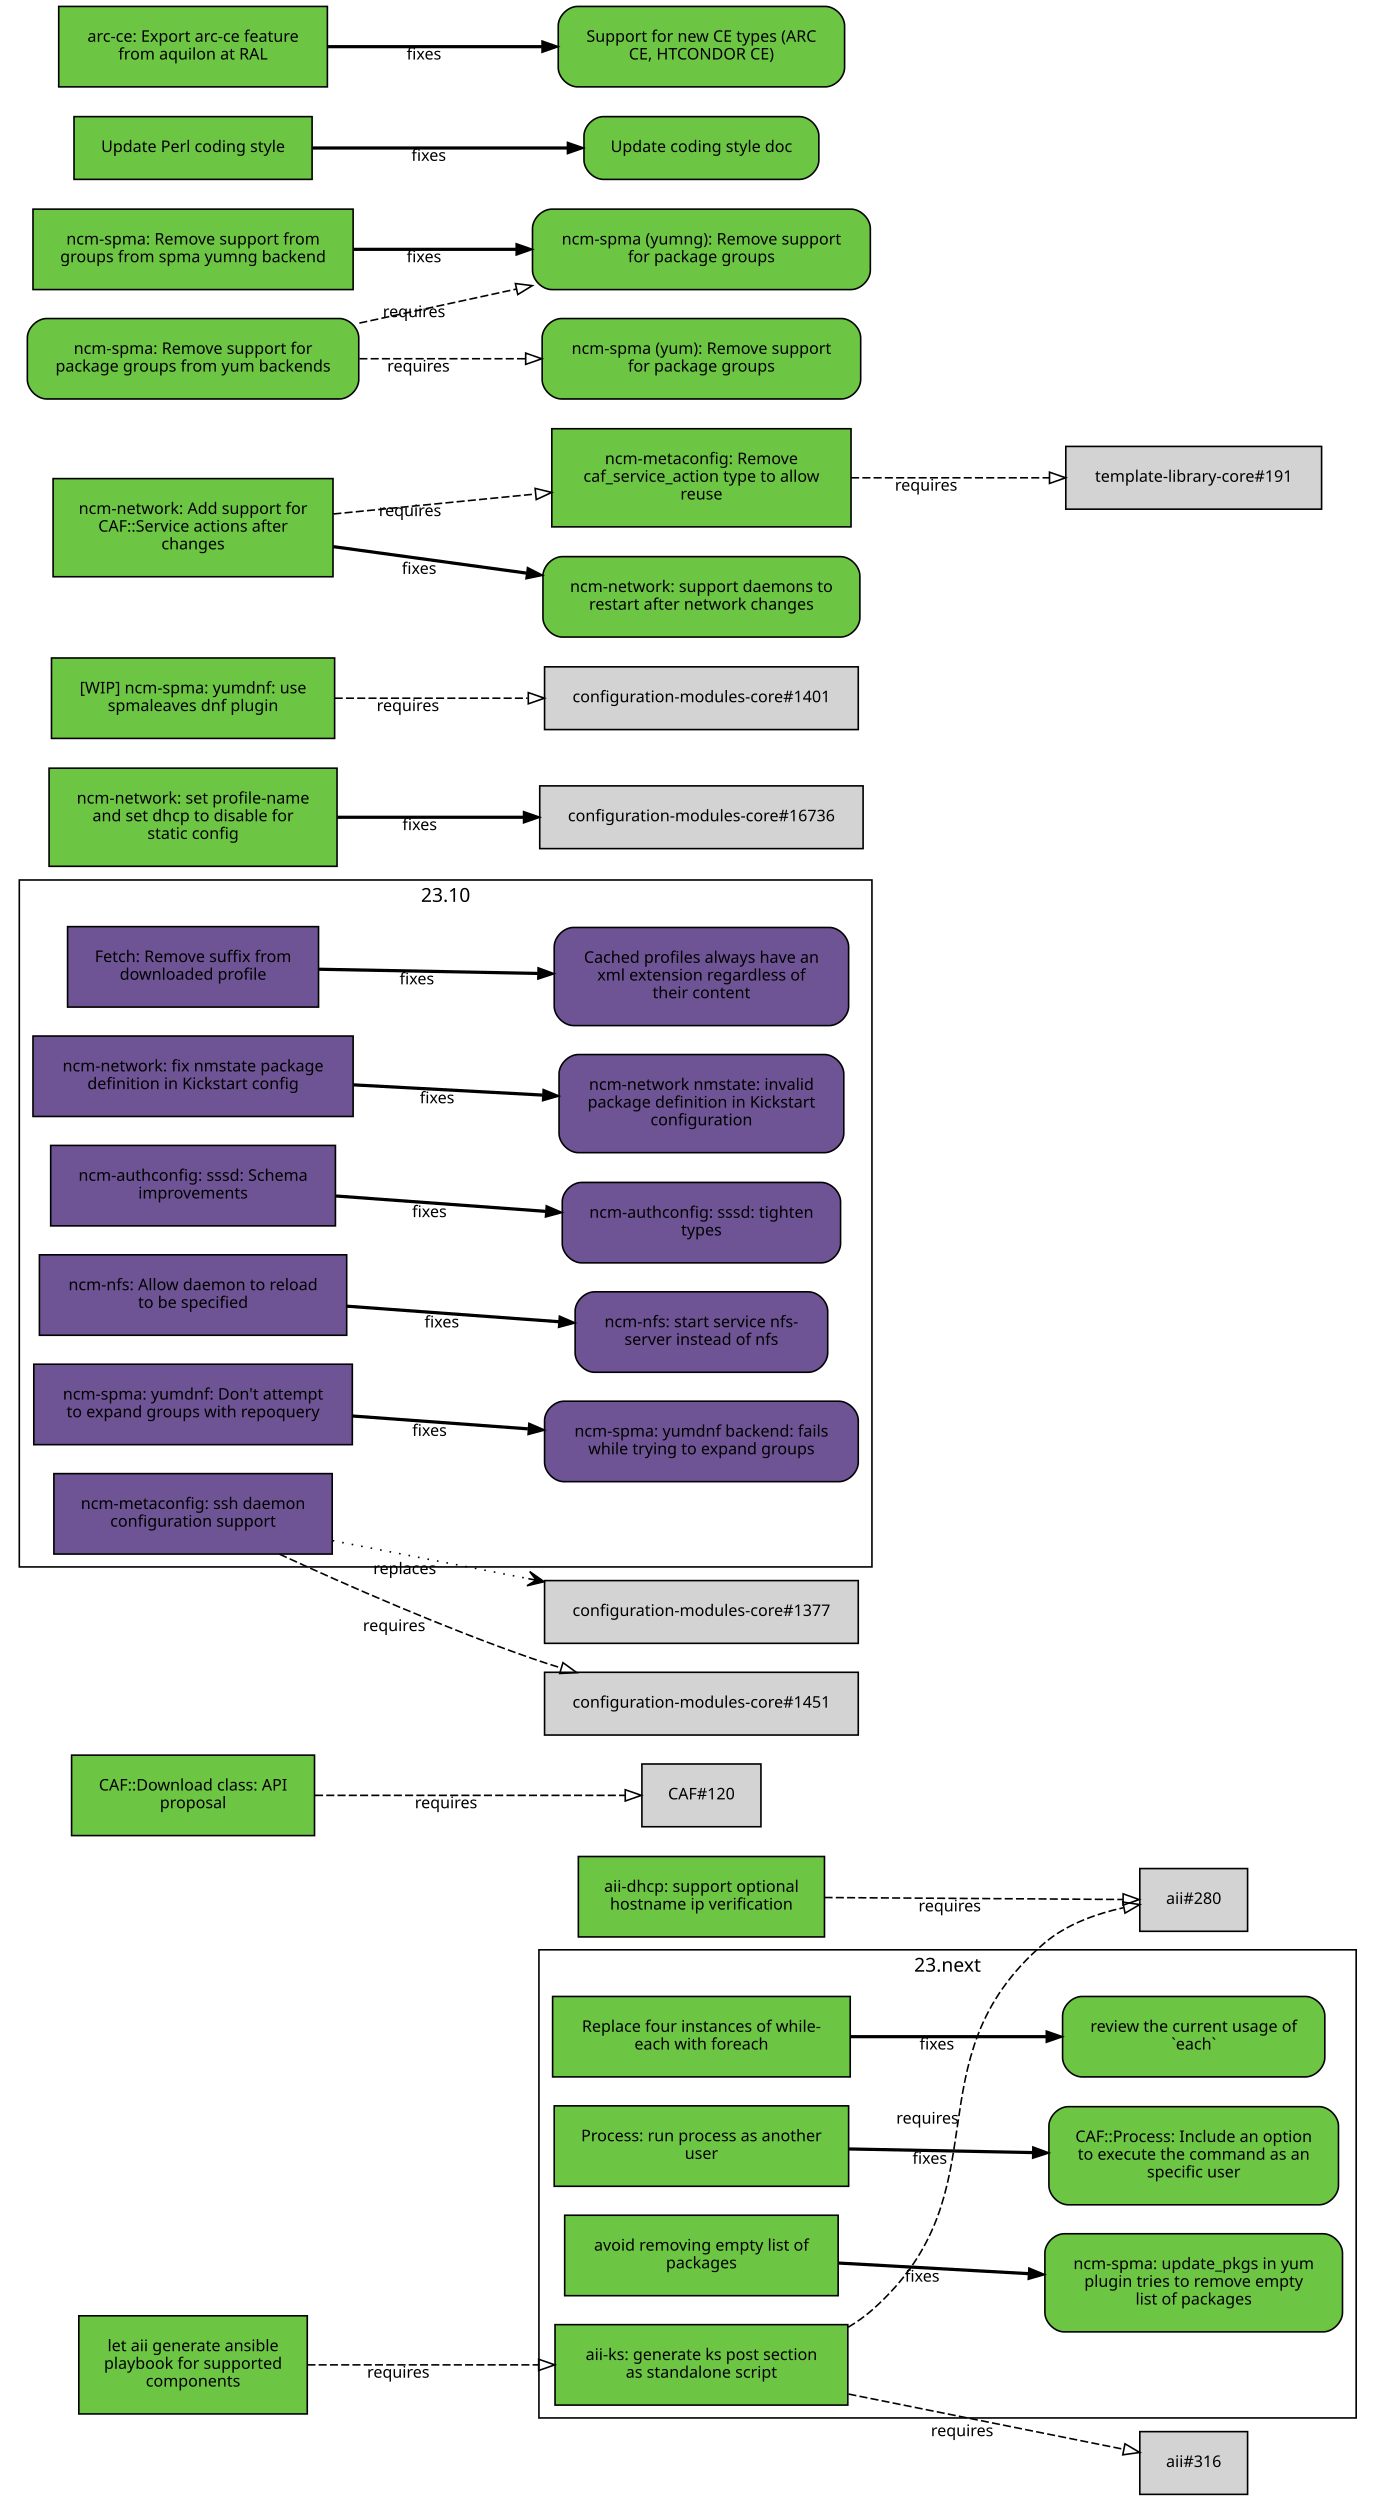
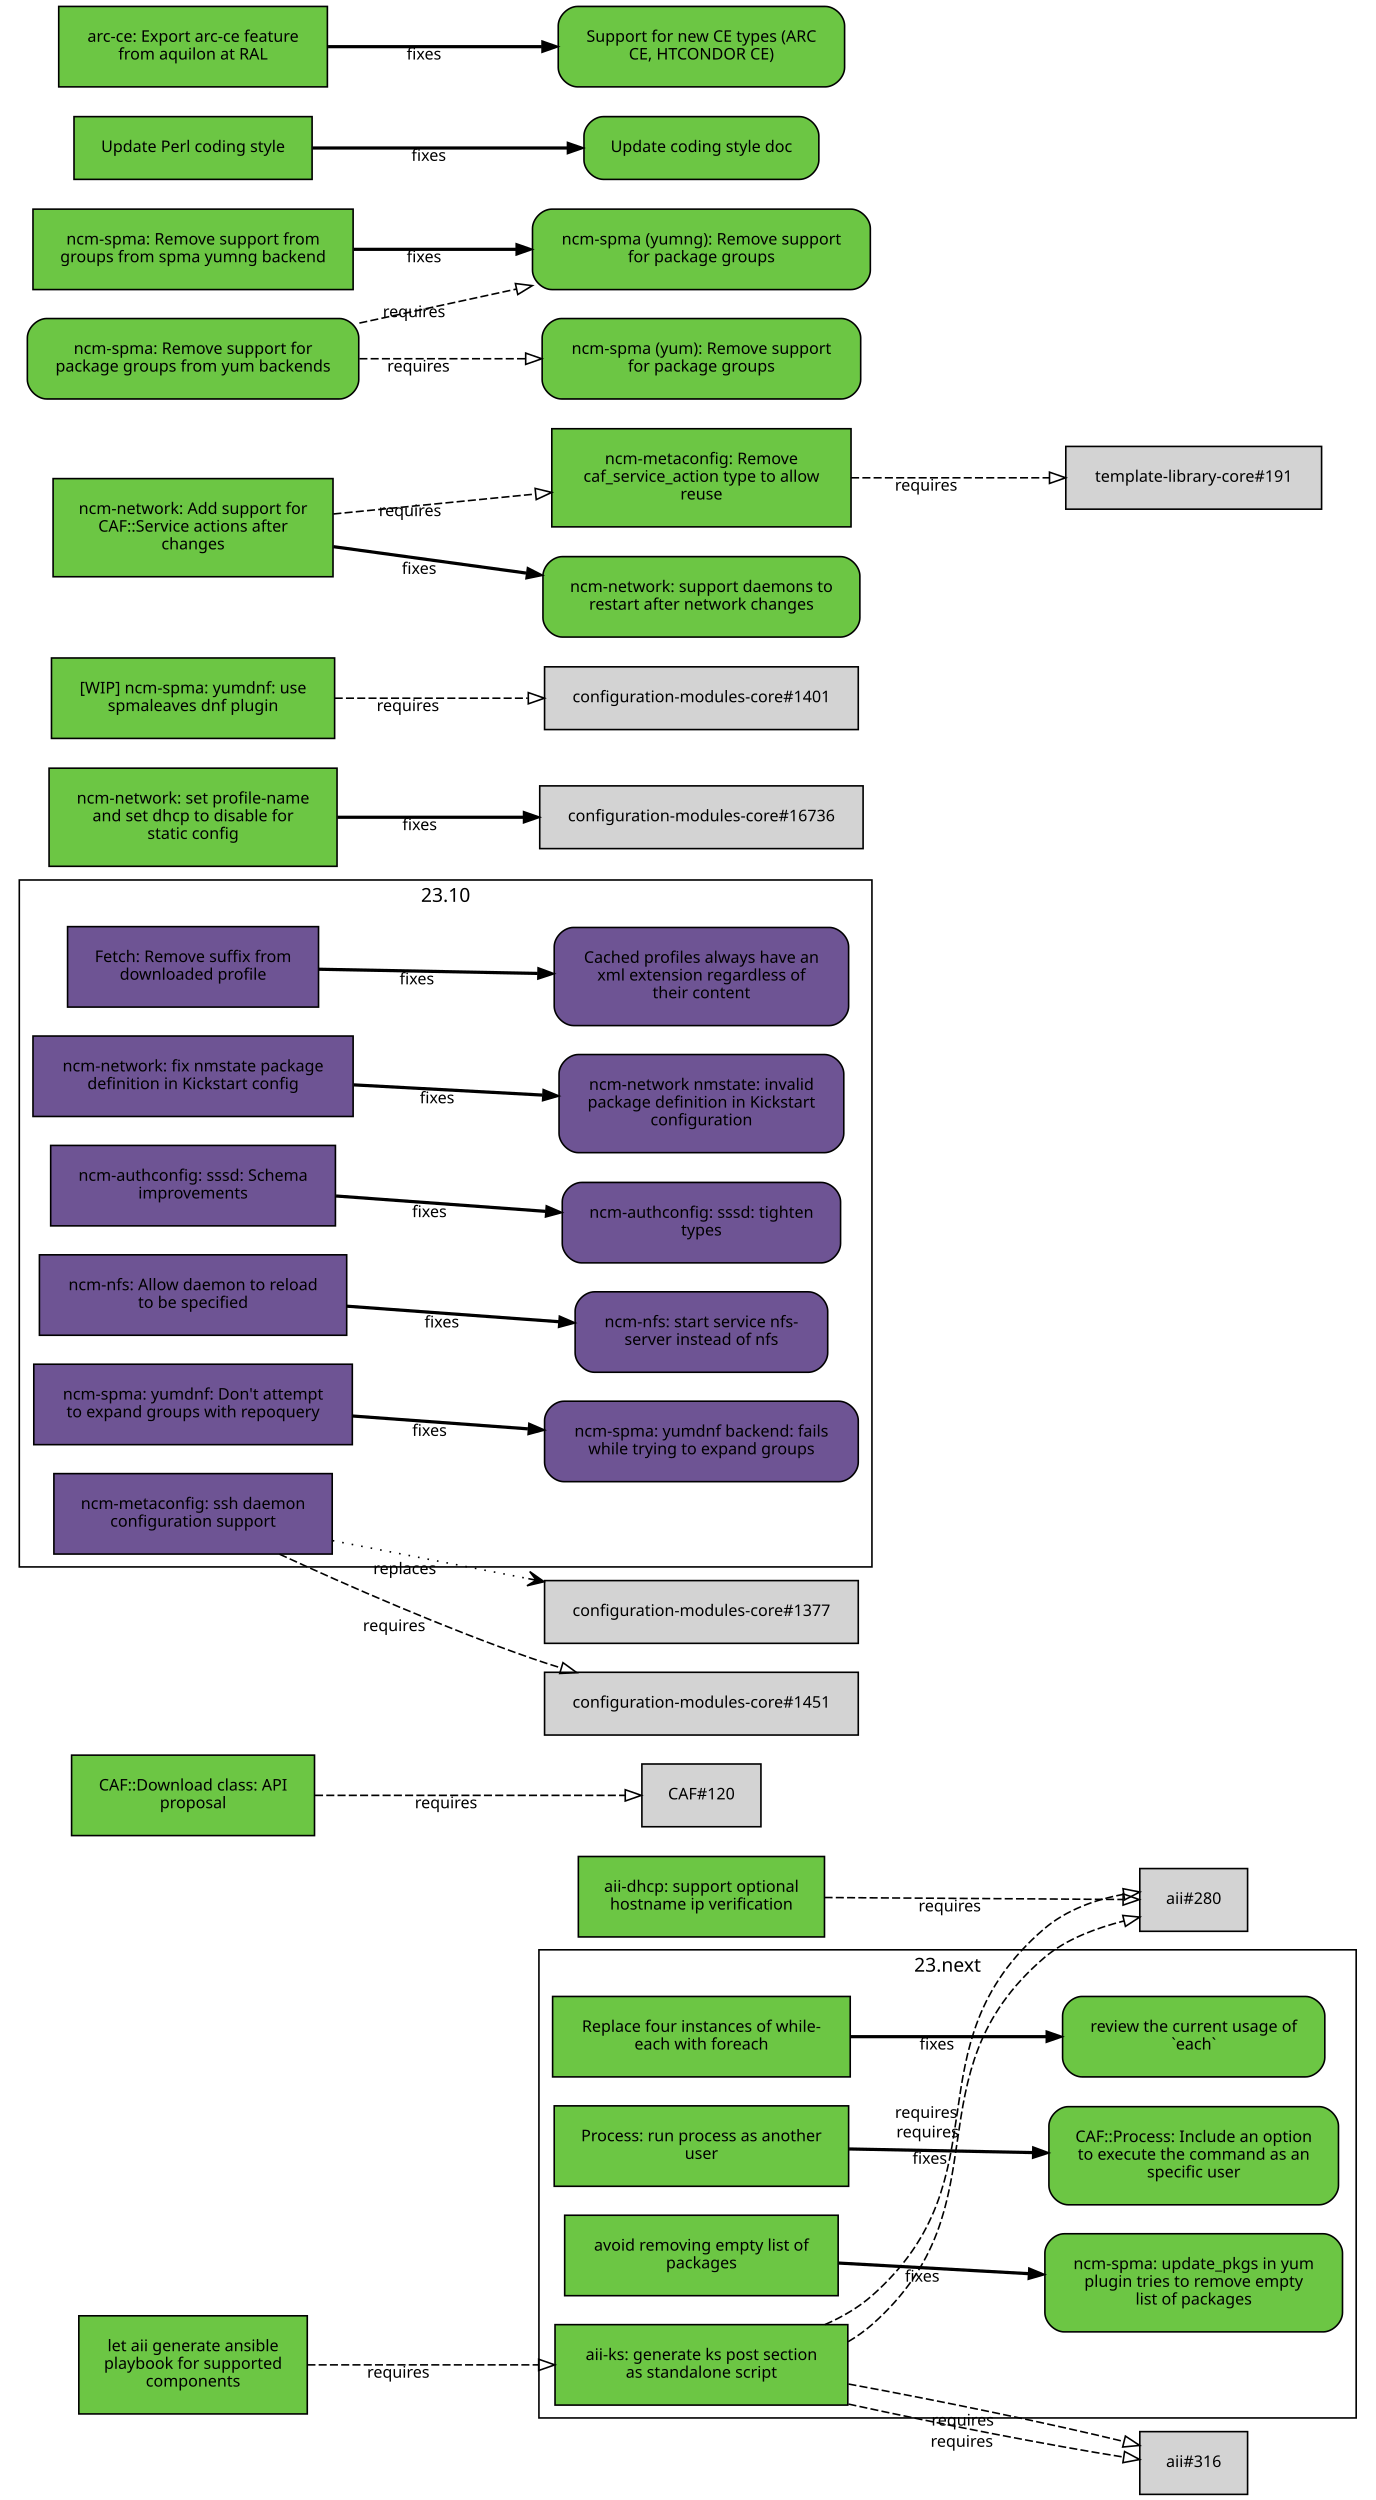
<svg xmlns="http://www.w3.org/2000/svg" xmlns:xlink="http://www.w3.org/1999/xlink" width="855pt" height="1554pt" viewBox="0.00 0.00 855.00 1554.00">
  <g id="graph0" class="graph" transform="scale(1 1) rotate(0) translate(4 1550)">
    <polygon fill="white" stroke="white" points="-4,5 -4,-1550 852,-1550 852,5 -4,5" />
    <g id="clust2" class="cluster">
      <polygon fill="none" stroke="black" points="8,-576 8,-1003 538,-1003 538,-576 8,-576" />
      <text text-anchor="middle" x="273" y="-989.4" font-family="Sans" font-size="12.00">23.10</text>
    </g>
    <g id="clust1" class="cluster">
      <polygon fill="none" stroke="black" points="331,-47 331,-338 839,-338 839,-47 331,-47" />
      <text text-anchor="middle" x="585" y="-324.4" font-family="Sans" font-size="12.00">23.next</text>
    </g>
    <g id="node1" class="node">
      <g id="a_node1">
        <a xlink:href="https://github.com/quattor/aii/pull/328" xlink:title="aii#328 (pull-request)" target="_parent">
          <polygon fill="#6cc644" stroke="black" points="523,-105 341,-105 341,-55 523,-55 523,-105" />
          <text text-anchor="middle" x="432" y="-83" font-family="Sans" font-size="10.00">aii-ks: generate ks post section</text>
          <text text-anchor="middle" x="432" y="-72" font-family="Sans" font-size="10.00">as standalone script</text>
        </a>
      </g>
    </g>
    <g id="node2" class="node">
      <polygon fill="lightgrey" stroke="black" points="771.5,-388.5 704.5,-388.5 704.5,-349.5 771.5,-349.5 771.5,-388.5" />
      <text text-anchor="middle" x="738" y="-366.5" font-family="Sans" font-size="10.00">aii#280</text>
    </g>
    <g id="edge1" class="edge">
-       <path fill="none" stroke="black" stroke-dasharray="5,2" d="M523.177,-103.373C528.47,-106.484 533.473,-110.008 538,-114 621.964,-188.027 560.019,-269.143 645,-342 658.709,-353.754 677.321,-360.394 694.218,-364.145" />
-       <polygon fill="none" stroke="black" points="693.975,-367.663 704.458,-366.126 695.305,-360.79 693.975,-367.663" />
-       <text text-anchor="middle" x="572.527" y="-229.944" font-family="Sans" font-size="10.00">requires</text>
+       <path fill="none" stroke="black" stroke-dasharray="5,2" d="M523.177,-94.39C528.47,-97.484 533.473,-101.008 538,-105 621.964,-179.027 560.019,-260.143 645,-333 658.839,-344.864 677.673,-351.519 694.696,-355.954" />
+       <polygon fill="none" stroke="black" points="693.914,-359.366 704.458,-358.332 695.57,-352.565 693.914,-359.366" />
+       <text text-anchor="middle" x="572.597" y="-221.396" font-family="Sans" font-size="10.00">requires</text>
    </g>
    <g id="node3" class="node">
      <polygon fill="lightgrey" stroke="black" points="771.5,-38.5 704.5,-38.5 704.5,0.5 771.5,0.5 771.5,-38.5" />
      <text text-anchor="middle" x="738" y="-16.5" font-family="Sans" font-size="10.00">aii#316</text>
    </g>
    <g id="edge2" class="edge">
-       <path fill="none" stroke="black" stroke-dasharray="5,2" d="M523.387,-61.863C580.055,-50.492 650.477,-36.362 694.595,-27.509" />
-       <polygon fill="none" stroke="black" points="695.291,-30.939 704.407,-25.54 693.914,-24.076 695.291,-30.939" />
-       <text text-anchor="middle" x="594.051" y="-35.671" font-family="Sans" font-size="10.00">requires</text>
+       <path fill="none" stroke="black" stroke-dasharray="5,2" d="M523.387,-55.632C579.936,-43.279 650.18,-29.64 694.316,-22.702" />
+       <polygon fill="none" stroke="black" points="695.047,-26.131 704.407,-21.166 693.994,-19.211 695.047,-26.131" />
+       <text text-anchor="middle" x="593.86" y="-29.068" font-family="Sans" font-size="10.00">requires</text>
+     </g>
+     <g id="edge3" class="edge">
+       <path fill="none" stroke="black" stroke-dasharray="5,2" d="M508.774,-105.023C519.372,-109.688 529.52,-115.524 538,-123 621.964,-197.027 560.019,-278.143 645,-351 658.709,-362.754 677.321,-369.394 694.218,-372.46" />
+       <polygon fill="none" stroke="black" points="694.064,-375.973 704.458,-373.92 695.052,-369.043 694.064,-375.973" />
+       <text text-anchor="middle" x="571.715" y="-233.513" font-family="Sans" font-size="10.00">requires</text>
+     </g>
+     <g id="edge4" class="edge">
+       <path fill="none" stroke="black" stroke-dasharray="5,2" d="M523.387,-68.094C580.055,-57.731 650.477,-43.141 694.595,-32.36" />
+       <polygon fill="none" stroke="black" points="695.551,-35.729 704.407,-29.914 693.857,-28.937 695.551,-35.729" />
+       <text text-anchor="middle" x="594.405" y="-42.236" font-family="Sans" font-size="10.00">requires</text>
    </g>
    <g id="node4" class="node">
      <g id="a_node4">
        <a xlink:href="https://github.com/quattor/aii/pull/331" xlink:title="aii#331 (pull-request)" target="_parent">
          <polygon fill="#6cc644" stroke="black" points="187,-110.5 45,-110.5 45,-49.5 187,-49.5 187,-110.5" />
          <text text-anchor="middle" x="116" y="-88.5" font-family="Sans" font-size="10.00">let aii generate ansible</text>
          <text text-anchor="middle" x="116" y="-77.5" font-family="Sans" font-size="10.00">playbook for supported</text>
          <text text-anchor="middle" x="116" y="-66.5" font-family="Sans" font-size="10.00">components</text>
        </a>
      </g>
    </g>
-     <g id="edge3" class="edge">
+     <g id="edge5" class="edge">
      <path fill="none" stroke="black" stroke-dasharray="5,2" d="M187.077,-80C229.343,-80 283.883,-80 330.668,-80" />
      <polygon fill="none" stroke="black" points="330.834,-83.5 340.834,-80 330.834,-76.5 330.834,-83.5" />
      <text text-anchor="middle" x="243.574" y="-72" font-family="Sans" font-size="10.00">requires</text>
    </g>
    <g id="node5" class="node">
      <g id="a_node5">
        <a xlink:href="https://github.com/quattor/aii/pull/299" xlink:title="aii#299 (pull-request)" target="_parent">
          <polygon fill="#6cc644" stroke="black" points="508.5,-396 355.5,-396 355.5,-346 508.5,-346 508.5,-396" />
          <text text-anchor="middle" x="432" y="-374" font-family="Sans" font-size="10.00">aii-dhcp: support optional</text>
          <text text-anchor="middle" x="432" y="-363" font-family="Sans" font-size="10.00">hostname ip verification</text>
        </a>
      </g>
    </g>
-     <g id="edge4" class="edge">
+     <g id="edge6" class="edge">
      <path fill="none" stroke="black" stroke-dasharray="5,2" d="M508.537,-370.503C567.023,-370.118 645.931,-369.599 694.049,-369.283" />
      <polygon fill="none" stroke="black" points="694.146,-372.782 704.123,-369.216 694.1,-365.782 694.146,-372.782" />
      <text text-anchor="middle" x="586.342" y="-361.86" font-family="Sans" font-size="10.00">requires</text>
    </g>
    <g id="node6" class="node">
      <g id="a_node6">
        <a xlink:href="https://github.com/quattor/CAF/pull/277" xlink:title="CAF#277 (pull-request)" target="_parent">
          <polygon fill="#6cc644" stroke="black" points="524.5,-309 339.5,-309 339.5,-259 524.5,-259 524.5,-309" />
          <text text-anchor="middle" x="432" y="-287" font-family="Sans" font-size="10.00">Replace four instances of while-</text>
          <text text-anchor="middle" x="432" y="-276" font-family="Sans" font-size="10.00">each with foreach</text>
        </a>
      </g>
    </g>
    <g id="node7" class="node">
      <g id="a_node7">
        <a xlink:href="https://github.com/quattor/CAF/issues/109" xlink:title="CAF#109 (issue)" target="_parent">
          <path fill="#6cc644" stroke="black" d="M807.5,-309C807.5,-309 668.5,-309 668.5,-309 662.5,-309 656.5,-303 656.5,-297 656.5,-297 656.5,-271 656.5,-271 656.5,-265 662.5,-259 668.5,-259 668.5,-259 807.5,-259 807.5,-259 813.5,-259 819.5,-265 819.5,-271 819.5,-271 819.5,-297 819.5,-297 819.5,-303 813.5,-309 807.5,-309" />
          <text text-anchor="middle" x="738" y="-287" font-family="Sans" font-size="10.00">review the current usage of</text>
          <text text-anchor="middle" x="738" y="-276" font-family="Sans" font-size="10.00">`each`</text>
        </a>
      </g>
    </g>
-     <g id="edge5" class="edge">
+     <g id="edge7" class="edge">
      <path fill="none" stroke="black" stroke-width="2" d="M524.622,-284C563.139,-284 607.831,-284 646.253,-284" />
      <polygon fill="black" stroke="black" points="646.394,-287.5 656.394,-284 646.394,-280.5 646.394,-287.5" />
      <text text-anchor="middle" x="578.345" y="-276" font-family="Sans" font-size="10.00">fixes</text>
    </g>
    <g id="node8" class="node">
      <g id="a_node8">
        <a xlink:href="https://github.com/quattor/CAF/pull/257" xlink:title="CAF#257 (pull-request)" target="_parent">
          <polygon fill="#6cc644" stroke="black" points="523.5,-241 340.5,-241 340.5,-191 523.5,-191 523.5,-241" />
          <text text-anchor="middle" x="432" y="-219" font-family="Sans" font-size="10.00">Process: run process as another</text>
          <text text-anchor="middle" x="432" y="-208" font-family="Sans" font-size="10.00">user</text>
        </a>
      </g>
    </g>
    <g id="node9" class="node">
      <g id="a_node9">
        <a xlink:href="https://github.com/quattor/CAF/issues/253" xlink:title="CAF#253 (issue)" target="_parent">
          <path fill="#6cc644" stroke="black" d="M816,-240.5C816,-240.5 660,-240.5 660,-240.5 654,-240.5 648,-234.5 648,-228.5 648,-228.5 648,-191.5 648,-191.5 648,-185.5 654,-179.5 660,-179.5 660,-179.5 816,-179.5 816,-179.5 822,-179.5 828,-185.5 828,-191.5 828,-191.5 828,-228.5 828,-228.5 828,-234.5 822,-240.5 816,-240.5" />
          <text text-anchor="middle" x="738" y="-218.5" font-family="Sans" font-size="10.00">CAF::Process: Include an option</text>
          <text text-anchor="middle" x="738" y="-207.5" font-family="Sans" font-size="10.00">to execute the command as an</text>
          <text text-anchor="middle" x="738" y="-196.5" font-family="Sans" font-size="10.00">specific user</text>
        </a>
      </g>
    </g>
-     <g id="edge6" class="edge">
+     <g id="edge8" class="edge">
      <path fill="none" stroke="black" stroke-width="2" d="M523.798,-214.208C559.701,-213.499 601.072,-212.683 637.762,-211.959" />
      <polygon fill="black" stroke="black" points="638.048,-215.454 647.977,-211.757 637.91,-208.455 638.048,-215.454" />
      <text text-anchor="middle" x="573.947" y="-204.981" font-family="Sans" font-size="10.00">fixes</text>
    </g>
    <g id="node10" class="node">
      <g id="a_node10">
        <a xlink:href="https://github.com/quattor/CAF/pull/110" xlink:title="CAF#110 (pull-request)" target="_parent">
          <polygon fill="#6cc644" stroke="black" points="191.5,-459 40.5,-459 40.5,-409 191.5,-409 191.5,-459" />
          <text text-anchor="middle" x="116" y="-437" font-family="Sans" font-size="10.00">CAF::Download class: API</text>
          <text text-anchor="middle" x="116" y="-426" font-family="Sans" font-size="10.00">proposal</text>
        </a>
      </g>
    </g>
    <g id="node11" class="node">
      <polygon fill="lightgrey" stroke="black" points="469,-453.5 395,-453.5 395,-414.5 469,-414.5 469,-453.5" />
      <text text-anchor="middle" x="432" y="-431.5" font-family="Sans" font-size="10.00">CAF#120</text>
    </g>
-     <g id="edge7" class="edge">
+     <g id="edge9" class="edge">
      <path fill="none" stroke="black" stroke-dasharray="5,2" d="M191.812,-434C251.718,-434 333.856,-434 384.623,-434" />
      <polygon fill="none" stroke="black" points="384.651,-437.5 394.651,-434 384.651,-430.5 384.651,-437.5" />
      <text text-anchor="middle" x="273.255" y="-426" font-family="Sans" font-size="10.00">requires</text>
    </g>
    <g id="node12" class="node">
      <g id="a_node12">
        <a xlink:href="https://github.com/quattor/CCM/pull/210" xlink:title="CCM#210 (pull-request)" target="_parent">
          <polygon fill="#6e5494" stroke="black" points="194,-974 38,-974 38,-924 194,-924 194,-974" />
          <text text-anchor="middle" x="116" y="-952" font-family="Sans" font-size="10.00">Fetch: Remove suffix from</text>
          <text text-anchor="middle" x="116" y="-941" font-family="Sans" font-size="10.00">downloaded profile</text>
        </a>
      </g>
    </g>
    <g id="node13" class="node">
      <g id="a_node13">
        <a xlink:href="https://github.com/quattor/CCM/issues/204" xlink:title="CCM#204 (issue)" target="_parent">
          <path fill="#6e5494" stroke="black" d="M511.5,-973.5C511.5,-973.5 352.5,-973.5 352.5,-973.5 346.5,-973.5 340.5,-967.5 340.5,-961.5 340.5,-961.5 340.5,-924.5 340.5,-924.5 340.5,-918.5 346.5,-912.5 352.5,-912.5 352.5,-912.5 511.5,-912.5 511.5,-912.5 517.5,-912.5 523.5,-918.5 523.5,-924.5 523.5,-924.5 523.5,-961.5 523.5,-961.5 523.5,-967.5 517.5,-973.5 511.5,-973.5" />
          <text text-anchor="middle" x="432" y="-951.5" font-family="Sans" font-size="10.00">Cached profiles always have an</text>
          <text text-anchor="middle" x="432" y="-940.5" font-family="Sans" font-size="10.00">xml extension regardless of</text>
          <text text-anchor="middle" x="432" y="-929.5" font-family="Sans" font-size="10.00">their content</text>
        </a>
      </g>
    </g>
-     <g id="edge8" class="edge">
+     <g id="edge10" class="edge">
      <path fill="none" stroke="black" stroke-width="2" d="M194.215,-947.525C235.236,-946.741 286.154,-945.768 330.251,-944.925" />
      <polygon fill="black" stroke="black" points="330.492,-948.421 340.423,-944.731 330.358,-941.423 330.492,-948.421" />
      <text text-anchor="middle" x="255.112" y="-938.132" font-family="Sans" font-size="10.00">fixes</text>
    </g>
    <g id="node14" class="node">
      <g id="a_node14">
        <a xlink:href="https://github.com/quattor/configuration-modules-core/pull/1630" xlink:title="configuration-modules-core#1630 (pull-request)" target="_parent">
          <polygon fill="#6e5494" stroke="black" points="215.5,-906 16.5,-906 16.5,-856 215.5,-856 215.5,-906" />
          <text text-anchor="middle" x="116" y="-884" font-family="Sans" font-size="10.00">ncm-network: fix nmstate package</text>
          <text text-anchor="middle" x="116" y="-873" font-family="Sans" font-size="10.00">definition in Kickstart config</text>
        </a>
      </g>
    </g>
    <g id="node15" class="node">
      <g id="a_node15">
        <a xlink:href="https://github.com/quattor/configuration-modules-core/issues/1629" xlink:title="configuration-modules-core#1629 (issue)" target="_parent">
          <path fill="#6e5494" stroke="black" d="M508.5,-894.5C508.5,-894.5 355.5,-894.5 355.5,-894.5 349.5,-894.5 343.5,-888.5 343.5,-882.5 343.5,-882.5 343.5,-845.5 343.5,-845.5 343.5,-839.5 349.5,-833.5 355.5,-833.5 355.5,-833.5 508.5,-833.5 508.5,-833.5 514.5,-833.5 520.5,-839.5 520.5,-845.5 520.5,-845.5 520.5,-882.5 520.5,-882.5 520.5,-888.5 514.5,-894.5 508.5,-894.5" />
          <text text-anchor="middle" x="432" y="-872.5" font-family="Sans" font-size="10.00">ncm-network nmstate: invalid</text>
          <text text-anchor="middle" x="432" y="-861.5" font-family="Sans" font-size="10.00">package definition in Kickstart</text>
          <text text-anchor="middle" x="432" y="-850.5" font-family="Sans" font-size="10.00">configuration</text>
        </a>
      </g>
    </g>
-     <g id="edge9" class="edge">
+     <g id="edge11" class="edge">
      <path fill="none" stroke="black" stroke-width="2" d="M215.921,-875.644C253.303,-873.621 295.798,-871.32 333.087,-869.301" />
      <polygon fill="black" stroke="black" points="333.662,-872.775 343.458,-868.74 333.283,-865.785 333.662,-872.775" />
      <text text-anchor="middle" x="267.683" y="-864.192" font-family="Sans" font-size="10.00">fixes</text>
    </g>
    <g id="node16" class="node">
      <g id="a_node16">
        <a xlink:href="https://github.com/quattor/configuration-modules-core/pull/1622" xlink:title="configuration-modules-core#1622 (pull-request)" target="_parent">
          <polygon fill="#6e5494" stroke="black" points="204.5,-838 27.5,-838 27.5,-788 204.5,-788 204.5,-838" />
          <text text-anchor="middle" x="116" y="-816" font-family="Sans" font-size="10.00">ncm-authconfig: sssd: Schema</text>
          <text text-anchor="middle" x="116" y="-805" font-family="Sans" font-size="10.00">improvements</text>
        </a>
      </g>
    </g>
    <g id="node17" class="node">
      <g id="a_node17">
        <a xlink:href="https://github.com/quattor/configuration-modules-core/issues/1471" xlink:title="configuration-modules-core#1471 (issue)" target="_parent">
          <path fill="#6e5494" stroke="black" d="M506.5,-815C506.5,-815 357.5,-815 357.5,-815 351.5,-815 345.5,-809 345.5,-803 345.5,-803 345.5,-777 345.5,-777 345.5,-771 351.5,-765 357.5,-765 357.5,-765 506.5,-765 506.5,-765 512.5,-765 518.5,-771 518.5,-777 518.5,-777 518.5,-803 518.5,-803 518.5,-809 512.5,-815 506.5,-815" />
          <text text-anchor="middle" x="432" y="-793" font-family="Sans" font-size="10.00">ncm-authconfig: sssd: tighten</text>
          <text text-anchor="middle" x="432" y="-782" font-family="Sans" font-size="10.00">types</text>
        </a>
      </g>
    </g>
-     <g id="edge10" class="edge">
+     <g id="edge12" class="edge">
      <path fill="none" stroke="black" stroke-width="2" d="M204.884,-806.563C245.446,-803.592 293.697,-800.057 335.189,-797.018" />
      <polygon fill="black" stroke="black" points="335.589,-800.498 345.307,-796.277 335.078,-793.517 335.589,-800.498" />
      <text text-anchor="middle" x="262.92" y="-793.433" font-family="Sans" font-size="10.00">fixes</text>
    </g>
    <g id="node18" class="node">
      <g id="a_node18">
        <a xlink:href="https://github.com/quattor/configuration-modules-core/pull/1621" xlink:title="configuration-modules-core#1621 (pull-request)" target="_parent">
          <polygon fill="#6e5494" stroke="black" points="211.5,-770 20.5,-770 20.5,-720 211.5,-720 211.5,-770" />
          <text text-anchor="middle" x="116" y="-748" font-family="Sans" font-size="10.00">ncm-nfs: Allow daemon to reload</text>
          <text text-anchor="middle" x="116" y="-737" font-family="Sans" font-size="10.00">to be specified</text>
        </a>
      </g>
    </g>
    <g id="node19" class="node">
      <g id="a_node19">
        <a xlink:href="https://github.com/quattor/configuration-modules-core/issues/1618" xlink:title="configuration-modules-core#1618 (issue)" target="_parent">
          <path fill="#6e5494" stroke="black" d="M498.5,-747C498.5,-747 365.5,-747 365.5,-747 359.5,-747 353.5,-741 353.5,-735 353.5,-735 353.5,-709 353.5,-709 353.5,-703 359.5,-697 365.5,-697 365.5,-697 498.5,-697 498.5,-697 504.5,-697 510.5,-703 510.5,-709 510.5,-709 510.5,-735 510.5,-735 510.5,-741 504.5,-747 498.5,-747" />
          <text text-anchor="middle" x="432" y="-725" font-family="Sans" font-size="10.00">ncm-nfs: start service nfs-</text>
          <text text-anchor="middle" x="432" y="-714" font-family="Sans" font-size="10.00">server instead of nfs</text>
        </a>
      </g>
    </g>
-     <g id="edge11" class="edge">
+     <g id="edge13" class="edge">
      <path fill="none" stroke="black" stroke-width="2" d="M211.636,-738.068C253.508,-735.001 302.447,-731.416 343.464,-728.412" />
      <polygon fill="black" stroke="black" points="343.722,-731.902 353.439,-727.681 343.21,-724.921 343.722,-731.902" />
      <text text-anchor="middle" x="270.635" y="-724.868" font-family="Sans" font-size="10.00">fixes</text>
    </g>
    <g id="node20" class="node">
      <g id="a_node20">
        <a xlink:href="https://github.com/quattor/configuration-modules-core/pull/1620" xlink:title="configuration-modules-core#1620 (pull-request)" target="_parent">
          <polygon fill="#6e5494" stroke="black" points="215,-702 17,-702 17,-652 215,-652 215,-702" />
          <text text-anchor="middle" x="116" y="-680" font-family="Sans" font-size="10.00">ncm-spma: yumdnf: Don't attempt</text>
          <text text-anchor="middle" x="116" y="-669" font-family="Sans" font-size="10.00">to expand groups with repoquery</text>
        </a>
      </g>
    </g>
    <g id="node21" class="node">
      <g id="a_node21">
        <a xlink:href="https://github.com/quattor/configuration-modules-core/issues/1524" xlink:title="configuration-modules-core#1524 (issue)" target="_parent">
          <path fill="#6e5494" stroke="black" d="M517.5,-679C517.5,-679 346.5,-679 346.5,-679 340.5,-679 334.5,-673 334.5,-667 334.5,-667 334.5,-641 334.5,-641 334.5,-635 340.5,-629 346.5,-629 346.5,-629 517.5,-629 517.5,-629 523.5,-629 529.5,-635 529.5,-641 529.5,-641 529.5,-667 529.5,-667 529.5,-673 523.5,-679 517.5,-679" />
          <text text-anchor="middle" x="432" y="-657" font-family="Sans" font-size="10.00">ncm-spma: yumdnf backend: fails</text>
          <text text-anchor="middle" x="432" y="-646" font-family="Sans" font-size="10.00">while trying to expand groups</text>
        </a>
      </g>
    </g>
-     <g id="edge12" class="edge">
+     <g id="edge14" class="edge">
      <path fill="none" stroke="black" stroke-width="2" d="M215.06,-669.817C249.699,-667.28 288.815,-664.415 324.146,-661.827" />
      <polygon fill="black" stroke="black" points="324.773,-665.29 334.491,-661.069 324.262,-658.309 324.773,-665.29" />
      <text text-anchor="middle" x="262.99" y="-657.428" font-family="Sans" font-size="10.00">fixes</text>
    </g>
    <g id="node22" class="node">
      <g id="a_node22">
        <a xlink:href="https://github.com/quattor/configuration-modules-core/pull/1554" xlink:title="configuration-modules-core#1554 (pull-request)" target="_parent">
          <polygon fill="#6cc644" stroke="black" points="517,-173 347,-173 347,-123 517,-123 517,-173" />
          <text text-anchor="middle" x="432" y="-151" font-family="Sans" font-size="10.00">avoid removing empty list of</text>
          <text text-anchor="middle" x="432" y="-140" font-family="Sans" font-size="10.00">packages</text>
        </a>
      </g>
    </g>
    <g id="node23" class="node">
      <g id="a_node23">
        <a xlink:href="https://github.com/quattor/configuration-modules-core/issues/1553" xlink:title="configuration-modules-core#1553 (issue)" target="_parent">
          <path fill="#6cc644" stroke="black" d="M818.5,-161.5C818.5,-161.5 657.5,-161.5 657.5,-161.5 651.5,-161.5 645.5,-155.5 645.5,-149.5 645.5,-149.5 645.5,-112.5 645.5,-112.5 645.5,-106.5 651.5,-100.5 657.5,-100.5 657.5,-100.5 818.5,-100.5 818.5,-100.5 824.5,-100.5 830.5,-106.5 830.5,-112.5 830.5,-112.5 830.5,-149.5 830.5,-149.5 830.5,-155.5 824.5,-161.5 818.5,-161.5" />
          <text text-anchor="middle" x="738" y="-139.5" font-family="Sans" font-size="10.00">ncm-spma: update_pkgs in yum</text>
          <text text-anchor="middle" x="738" y="-128.5" font-family="Sans" font-size="10.00">plugin tries to remove empty</text>
          <text text-anchor="middle" x="738" y="-117.5" font-family="Sans" font-size="10.00">list of packages</text>
        </a>
      </g>
    </g>
-     <g id="edge13" class="edge">
+     <g id="edge15" class="edge">
      <path fill="none" stroke="black" stroke-width="2" d="M517.277,-143.287C553.812,-141.244 596.909,-138.834 635.213,-136.692" />
      <polygon fill="black" stroke="black" points="635.57,-140.178 645.359,-136.125 635.179,-133.189 635.57,-140.178" />
      <text text-anchor="middle" x="569.248" y="-131.71" font-family="Sans" font-size="10.00">fixes</text>
    </g>
    <g id="node24" class="node">
      <g id="a_node24">
        <a xlink:href="https://github.com/quattor/configuration-modules-core/pull/1452" xlink:title="configuration-modules-core#1452 (pull-request)" target="_parent">
          <polygon fill="#6e5494" stroke="black" points="202.5,-634 29.5,-634 29.5,-584 202.5,-584 202.5,-634" />
          <text text-anchor="middle" x="116" y="-612" font-family="Sans" font-size="10.00">ncm-metaconfig: ssh daemon</text>
          <text text-anchor="middle" x="116" y="-601" font-family="Sans" font-size="10.00">configuration support</text>
        </a>
      </g>
    </g>
    <g id="node25" class="node">
      <polygon fill="lightgrey" stroke="black" points="529.5,-567.5 334.5,-567.5 334.5,-528.5 529.5,-528.5 529.5,-567.5" />
      <text text-anchor="middle" x="432" y="-545.5" font-family="Sans" font-size="10.00">configuration-modules-core#1377</text>
    </g>
-     <g id="edge14" class="edge">
+     <g id="edge16" class="edge">
      <path fill="none" stroke="black" stroke-dasharray="1,5" d="M202.802,-592.331C240.298,-585.047 284.669,-576.427 324.269,-568.734" />
      <polygon fill="black" stroke="black" points="334.228,-566.8 325.269,-573.124 329.319,-567.753 324.411,-568.707 324.411,-568.707 324.411,-568.707 329.319,-567.753 323.553,-564.289 334.228,-566.8 334.228,-566.8" />
      <text text-anchor="middle" x="247.583" y="-571.552" font-family="Sans" font-size="10.00">replaces</text>
    </g>
    <g id="node26" class="node">
      <polygon fill="lightgrey" stroke="black" points="529.5,-510.5 334.5,-510.5 334.5,-471.5 529.5,-471.5 529.5,-510.5" />
      <text text-anchor="middle" x="432" y="-488.5" font-family="Sans" font-size="10.00">configuration-modules-core#1451</text>
    </g>
-     <g id="edge15" class="edge">
+     <g id="edge17" class="edge">
      <path fill="none" stroke="black" stroke-dasharray="5,2" d="M169.693,-583.943C211.678,-564.586 272.288,-537.982 327,-519 332.797,-516.989 338.816,-515.033 344.905,-513.152" />
      <polygon fill="none" stroke="black" points="345.944,-516.495 354.51,-510.26 343.926,-509.792 345.944,-516.495" />
      <text text-anchor="middle" x="240.995" y="-536.113" font-family="Sans" font-size="10.00">requires</text>
    </g>
    <g id="node27" class="node">
      <g id="a_node27">
        <a xlink:href="https://github.com/quattor/configuration-modules-core/pull/1637" xlink:title="configuration-modules-core#1637 (pull-request)" target="_parent">
          <polygon fill="#6cc644" stroke="black" points="205.5,-1072.5 26.5,-1072.5 26.5,-1011.5 205.5,-1011.5 205.5,-1072.5" />
          <text text-anchor="middle" x="116" y="-1050.5" font-family="Sans" font-size="10.00">ncm-network: set profile-name</text>
          <text text-anchor="middle" x="116" y="-1039.5" font-family="Sans" font-size="10.00">and set dhcp to disable for</text>
          <text text-anchor="middle" x="116" y="-1028.5" font-family="Sans" font-size="10.00">static config</text>
        </a>
      </g>
    </g>
    <g id="node28" class="node">
      <polygon fill="lightgrey" stroke="black" points="532.5,-1061.5 331.5,-1061.5 331.5,-1022.5 532.5,-1022.5 532.5,-1061.5" />
      <text text-anchor="middle" x="432" y="-1039.5" font-family="Sans" font-size="10.00">configuration-modules-core#16736</text>
    </g>
-     <g id="edge16" class="edge">
+     <g id="edge18" class="edge">
      <path fill="none" stroke="black" stroke-width="2" d="M205.721,-1042C241.68,-1042 283.574,-1042 321.413,-1042" />
      <polygon fill="black" stroke="black" points="321.453,-1045.5 331.453,-1042 321.453,-1038.5 321.453,-1045.5" />
      <text text-anchor="middle" x="256.87" y="-1034" font-family="Sans" font-size="10.00">fixes</text>
    </g>
    <g id="node29" class="node">
      <g id="a_node29">
        <a xlink:href="https://github.com/quattor/configuration-modules-core/pull/1507" xlink:title="configuration-modules-core#1507 (pull-request)" target="_parent">
          <polygon fill="#6cc644" stroke="black" points="204,-1141 28,-1141 28,-1091 204,-1091 204,-1141" />
          <text text-anchor="middle" x="116" y="-1119" font-family="Sans" font-size="10.00">[WIP] ncm-spma: yumdnf: use</text>
          <text text-anchor="middle" x="116" y="-1108" font-family="Sans" font-size="10.00">spmaleaves dnf plugin</text>
        </a>
      </g>
    </g>
    <g id="node30" class="node">
      <polygon fill="lightgrey" stroke="black" points="529.5,-1135.5 334.5,-1135.5 334.5,-1096.5 529.5,-1096.5 529.5,-1135.5" />
      <text text-anchor="middle" x="432" y="-1113.5" font-family="Sans" font-size="10.00">configuration-modules-core#1401</text>
    </g>
-     <g id="edge17" class="edge">
+     <g id="edge19" class="edge">
      <path fill="none" stroke="black" stroke-dasharray="5,2" d="M204.05,-1116C241.203,-1116 284.927,-1116 324.027,-1116" />
      <polygon fill="none" stroke="black" points="324.391,-1119.5 334.391,-1116 324.391,-1112.5 324.391,-1119.5" />
      <text text-anchor="middle" x="249.549" y="-1108" font-family="Sans" font-size="10.00">requires</text>
    </g>
    <g id="node31" class="node">
      <g id="a_node31">
        <a xlink:href="https://github.com/quattor/configuration-modules-core/pull/1336" xlink:title="configuration-modules-core#1336 (pull-request)" target="_parent">
          <polygon fill="#6cc644" stroke="black" points="203,-1252.5 29,-1252.5 29,-1191.5 203,-1191.5 203,-1252.5" />
          <text text-anchor="middle" x="116" y="-1230.5" font-family="Sans" font-size="10.00">ncm-network: Add support for</text>
          <text text-anchor="middle" x="116" y="-1219.5" font-family="Sans" font-size="10.00">CAF::Service actions after</text>
          <text text-anchor="middle" x="116" y="-1208.5" font-family="Sans" font-size="10.00">changes</text>
        </a>
      </g>
    </g>
    <g id="node32" class="node">
      <g id="a_node32">
        <a xlink:href="https://github.com/quattor/configuration-modules-core/pull/1335" xlink:title="configuration-modules-core#1335 (pull-request)" target="_parent">
          <polygon fill="#6cc644" stroke="black" points="525,-1283.5 339,-1283.5 339,-1222.5 525,-1222.5 525,-1283.5" />
          <text text-anchor="middle" x="432" y="-1261.5" font-family="Sans" font-size="10.00">ncm-metaconfig: Remove</text>
          <text text-anchor="middle" x="432" y="-1250.5" font-family="Sans" font-size="10.00">caf_service_action type to allow</text>
          <text text-anchor="middle" x="432" y="-1239.5" font-family="Sans" font-size="10.00">reuse</text>
        </a>
      </g>
    </g>
-     <g id="edge18" class="edge">
+     <g id="edge20" class="edge">
      <path fill="none" stroke="black" stroke-dasharray="5,2" d="M203.217,-1230.51C242.047,-1234.35 288.184,-1238.9 328.746,-1242.9" />
      <polygon fill="none" stroke="black" points="328.636,-1246.41 338.931,-1243.91 329.323,-1239.44 328.636,-1246.41" />
      <text text-anchor="middle" x="250.868" y="-1229.19" font-family="Sans" font-size="10.00">requires</text>
    </g>
    <g id="node33" class="node">
      <g id="a_node33">
        <a xlink:href="https://github.com/quattor/configuration-modules-core/issues/1071" xlink:title="configuration-modules-core#1071 (issue)" target="_parent">
          <path fill="#6cc644" stroke="black" d="M518.5,-1204C518.5,-1204 345.5,-1204 345.5,-1204 339.5,-1204 333.5,-1198 333.5,-1192 333.5,-1192 333.5,-1166 333.5,-1166 333.5,-1160 339.5,-1154 345.5,-1154 345.5,-1154 518.5,-1154 518.5,-1154 524.5,-1154 530.5,-1160 530.5,-1166 530.5,-1166 530.5,-1192 530.5,-1192 530.5,-1198 524.5,-1204 518.5,-1204" />
          <text text-anchor="middle" x="432" y="-1182" font-family="Sans" font-size="10.00">ncm-network: support daemons to</text>
          <text text-anchor="middle" x="432" y="-1171" font-family="Sans" font-size="10.00">restart after network changes</text>
        </a>
      </g>
    </g>
-     <g id="edge19" class="edge">
+     <g id="edge21" class="edge">
      <path fill="none" stroke="black" stroke-width="2" d="M203.217,-1210.19C240.216,-1205.13 283.848,-1199.15 322.972,-1193.79" />
      <polygon fill="black" stroke="black" points="323.912,-1197.2 333.344,-1192.37 322.962,-1190.26 323.912,-1197.2" />
      <text text-anchor="middle" x="256.527" y="-1193.25" font-family="Sans" font-size="10.00">fixes</text>
    </g>
    <g id="node34" class="node">
      <polygon fill="lightgrey" stroke="black" points="817.5,-1272.5 658.5,-1272.5 658.5,-1233.5 817.5,-1233.5 817.5,-1272.5" />
      <text text-anchor="middle" x="738" y="-1250.5" font-family="Sans" font-size="10.00">template-library-core#191</text>
    </g>
-     <g id="edge20" class="edge">
+     <g id="edge22" class="edge">
      <path fill="none" stroke="black" stroke-dasharray="5,2" d="M525.035,-1253C564.097,-1253 609.452,-1253 648.16,-1253" />
      <polygon fill="none" stroke="black" points="648.369,-1256.5 658.369,-1253 648.369,-1249.5 648.369,-1256.5" />
      <text text-anchor="middle" x="571.665" y="-1245" font-family="Sans" font-size="10.00">requires</text>
    </g>
    <g id="node35" class="node">
      <g id="a_node35">
        <a xlink:href="https://github.com/quattor/configuration-modules-core/pull/1148" xlink:title="configuration-modules-core#1148 (pull-request)" target="_parent">
          <polygon fill="#6cc644" stroke="black" points="215.5,-1420 16.5,-1420 16.5,-1370 215.5,-1370 215.5,-1420" />
          <text text-anchor="middle" x="116" y="-1398" font-family="Sans" font-size="10.00">ncm-spma: Remove support from</text>
          <text text-anchor="middle" x="116" y="-1387" font-family="Sans" font-size="10.00">groups from spma yumng backend</text>
        </a>
      </g>
    </g>
    <g id="node36" class="node">
      <g id="a_node36">
        <a xlink:href="https://github.com/quattor/configuration-modules-core/issues/952" xlink:title="configuration-modules-core#952 (issue)" target="_parent">
          <path fill="#6cc644" stroke="black" d="M525,-1420C525,-1420 339,-1420 339,-1420 333,-1420 327,-1414 327,-1408 327,-1408 327,-1382 327,-1382 327,-1376 333,-1370 339,-1370 339,-1370 525,-1370 525,-1370 531,-1370 537,-1376 537,-1382 537,-1382 537,-1408 537,-1408 537,-1414 531,-1420 525,-1420" />
          <text text-anchor="middle" x="432" y="-1398" font-family="Sans" font-size="10.00">ncm-spma (yumng): Remove support</text>
          <text text-anchor="middle" x="432" y="-1387" font-family="Sans" font-size="10.00">for package groups</text>
        </a>
      </g>
    </g>
-     <g id="edge21" class="edge">
+     <g id="edge23" class="edge">
      <path fill="none" stroke="black" stroke-width="2" d="M215.921,-1395C247.933,-1395 283.695,-1395 316.726,-1395" />
      <polygon fill="black" stroke="black" points="316.883,-1398.5 326.883,-1395 316.882,-1391.5 316.883,-1398.5" />
      <text text-anchor="middle" x="259.546" y="-1387" font-family="Sans" font-size="10.00">fixes</text>
    </g>
    <g id="node37" class="node">
      <g id="a_node37">
        <a xlink:href="https://github.com/quattor/configuration-modules-core/issues/950" xlink:title="configuration-modules-core#950 (issue)" target="_parent">
          <path fill="#6cc644" stroke="black" d="M207,-1352C207,-1352 25,-1352 25,-1352 19,-1352 13,-1346 13,-1340 13,-1340 13,-1314 13,-1314 13,-1308 19,-1302 25,-1302 25,-1302 207,-1302 207,-1302 213,-1302 219,-1308 219,-1314 219,-1314 219,-1340 219,-1340 219,-1346 213,-1352 207,-1352" />
          <text text-anchor="middle" x="116" y="-1330" font-family="Sans" font-size="10.00">ncm-spma: Remove support for</text>
          <text text-anchor="middle" x="116" y="-1319" font-family="Sans" font-size="10.00">package groups from yum backends</text>
        </a>
      </g>
    </g>
    <g id="node38" class="node">
      <g id="a_node38">
        <a xlink:href="https://github.com/quattor/configuration-modules-core/issues/951" xlink:title="configuration-modules-core#951 (issue)" target="_parent">
          <path fill="#6cc644" stroke="black" d="M519,-1352C519,-1352 345,-1352 345,-1352 339,-1352 333,-1346 333,-1340 333,-1340 333,-1314 333,-1314 333,-1308 339,-1302 345,-1302 345,-1302 519,-1302 519,-1302 525,-1302 531,-1308 531,-1314 531,-1314 531,-1340 531,-1340 531,-1346 525,-1352 519,-1352" />
          <text text-anchor="middle" x="432" y="-1330" font-family="Sans" font-size="10.00">ncm-spma (yum): Remove support</text>
          <text text-anchor="middle" x="432" y="-1319" font-family="Sans" font-size="10.00">for package groups</text>
        </a>
      </g>
    </g>
-     <g id="edge22" class="edge">
+     <g id="edge24" class="edge">
      <path fill="none" stroke="black" stroke-dasharray="5,2" d="M219.381,-1327C252.386,-1327 289.071,-1327 322.502,-1327" />
      <polygon fill="none" stroke="black" points="322.765,-1330.5 332.765,-1327 322.765,-1323.5 322.765,-1330.5" />
      <text text-anchor="middle" x="256.107" y="-1319" font-family="Sans" font-size="10.00">requires</text>
    </g>
-     <g id="edge23" class="edge">
+     <g id="edge25" class="edge">
      <path fill="none" stroke="black" stroke-dasharray="5,2" d="M219.381,-1349.17C250.602,-1355.93 285.116,-1363.41 317.053,-1370.32" />
      <polygon fill="none" stroke="black" points="316.361,-1373.75 326.876,-1372.45 317.843,-1366.91 316.361,-1373.75" />
      <text text-anchor="middle" x="253.372" y="-1352.86" font-family="Sans" font-size="10.00">requires</text>
    </g>
    <g id="node39" class="node">
      <g id="a_node39">
        <a xlink:href="https://github.com/quattor/quattor.github.com/pull/278" xlink:title="quattor.github.com#278 (pull-request)" target="_parent">
          <polygon fill="#6cc644" stroke="black" points="190,-1477.5 42,-1477.5 42,-1438.5 190,-1438.5 190,-1477.5" />
          <text text-anchor="middle" x="116" y="-1455.5" font-family="Sans" font-size="10.00">Update Perl coding style</text>
        </a>
      </g>
    </g>
    <g id="node40" class="node">
      <g id="a_node40">
        <a xlink:href="https://github.com/quattor/quattor.github.com/issues/215" xlink:title="quattor.github.com#215 (issue)" target="_parent">
          <path fill="#6cc644" stroke="black" d="M493,-1477.5C493,-1477.5 371,-1477.5 371,-1477.5 365,-1477.5 359,-1471.5 359,-1465.5 359,-1465.5 359,-1450.5 359,-1450.5 359,-1444.5 365,-1438.5 371,-1438.5 371,-1438.5 493,-1438.5 493,-1438.5 499,-1438.5 505,-1444.5 505,-1450.5 505,-1450.5 505,-1465.5 505,-1465.5 505,-1471.5 499,-1477.5 493,-1477.5" />
          <text text-anchor="middle" x="432" y="-1455.5" font-family="Sans" font-size="10.00">Update coding style doc</text>
        </a>
      </g>
    </g>
-     <g id="edge24" class="edge">
+     <g id="edge26" class="edge">
      <path fill="none" stroke="black" stroke-width="2" d="M190.223,-1458C237.595,-1458 299.358,-1458 348.469,-1458" />
      <polygon fill="black" stroke="black" points="348.747,-1461.5 358.747,-1458 348.746,-1454.5 348.747,-1461.5" />
      <text text-anchor="middle" x="262.497" y="-1450" font-family="Sans" font-size="10.00">fixes</text>
    </g>
    <g id="node41" class="node">
      <g id="a_node41">
        <a xlink:href="https://github.com/quattor/template-library-grid/pull/232" xlink:title="template-library-grid#232 (pull-request)" target="_parent">
          <polygon fill="#6cc644" stroke="black" points="199.5,-1546 32.5,-1546 32.5,-1496 199.5,-1496 199.5,-1546" />
          <text text-anchor="middle" x="116" y="-1524" font-family="Sans" font-size="10.00">arc-ce: Export arc-ce feature</text>
          <text text-anchor="middle" x="116" y="-1513" font-family="Sans" font-size="10.00">from aquilon at RAL</text>
        </a>
      </g>
    </g>
    <g id="node42" class="node">
      <g id="a_node42">
        <a xlink:href="https://github.com/quattor/template-library-grid/issues/221" xlink:title="template-library-grid#221 (issue)" target="_parent">
          <path fill="#6cc644" stroke="black" d="M509,-1546C509,-1546 355,-1546 355,-1546 349,-1546 343,-1540 343,-1534 343,-1534 343,-1508 343,-1508 343,-1502 349,-1496 355,-1496 355,-1496 509,-1496 509,-1496 515,-1496 521,-1502 521,-1508 521,-1508 521,-1534 521,-1534 521,-1540 515,-1546 509,-1546" />
          <text text-anchor="middle" x="432" y="-1524" font-family="Sans" font-size="10.00">Support for new CE types (ARC</text>
          <text text-anchor="middle" x="432" y="-1513" font-family="Sans" font-size="10.00">CE, HTCONDOR CE)</text>
        </a>
      </g>
    </g>
-     <g id="edge25" class="edge">
+     <g id="edge27" class="edge">
      <path fill="none" stroke="black" stroke-width="2" d="M199.911,-1521C240.702,-1521 290.151,-1521 332.823,-1521" />
      <polygon fill="black" stroke="black" points="332.947,-1524.5 342.947,-1521 332.947,-1517.5 332.947,-1524.5" />
      <text text-anchor="middle" x="259.543" y="-1513" font-family="Sans" font-size="10.00">fixes</text>
    </g>
  </g>
</svg>
